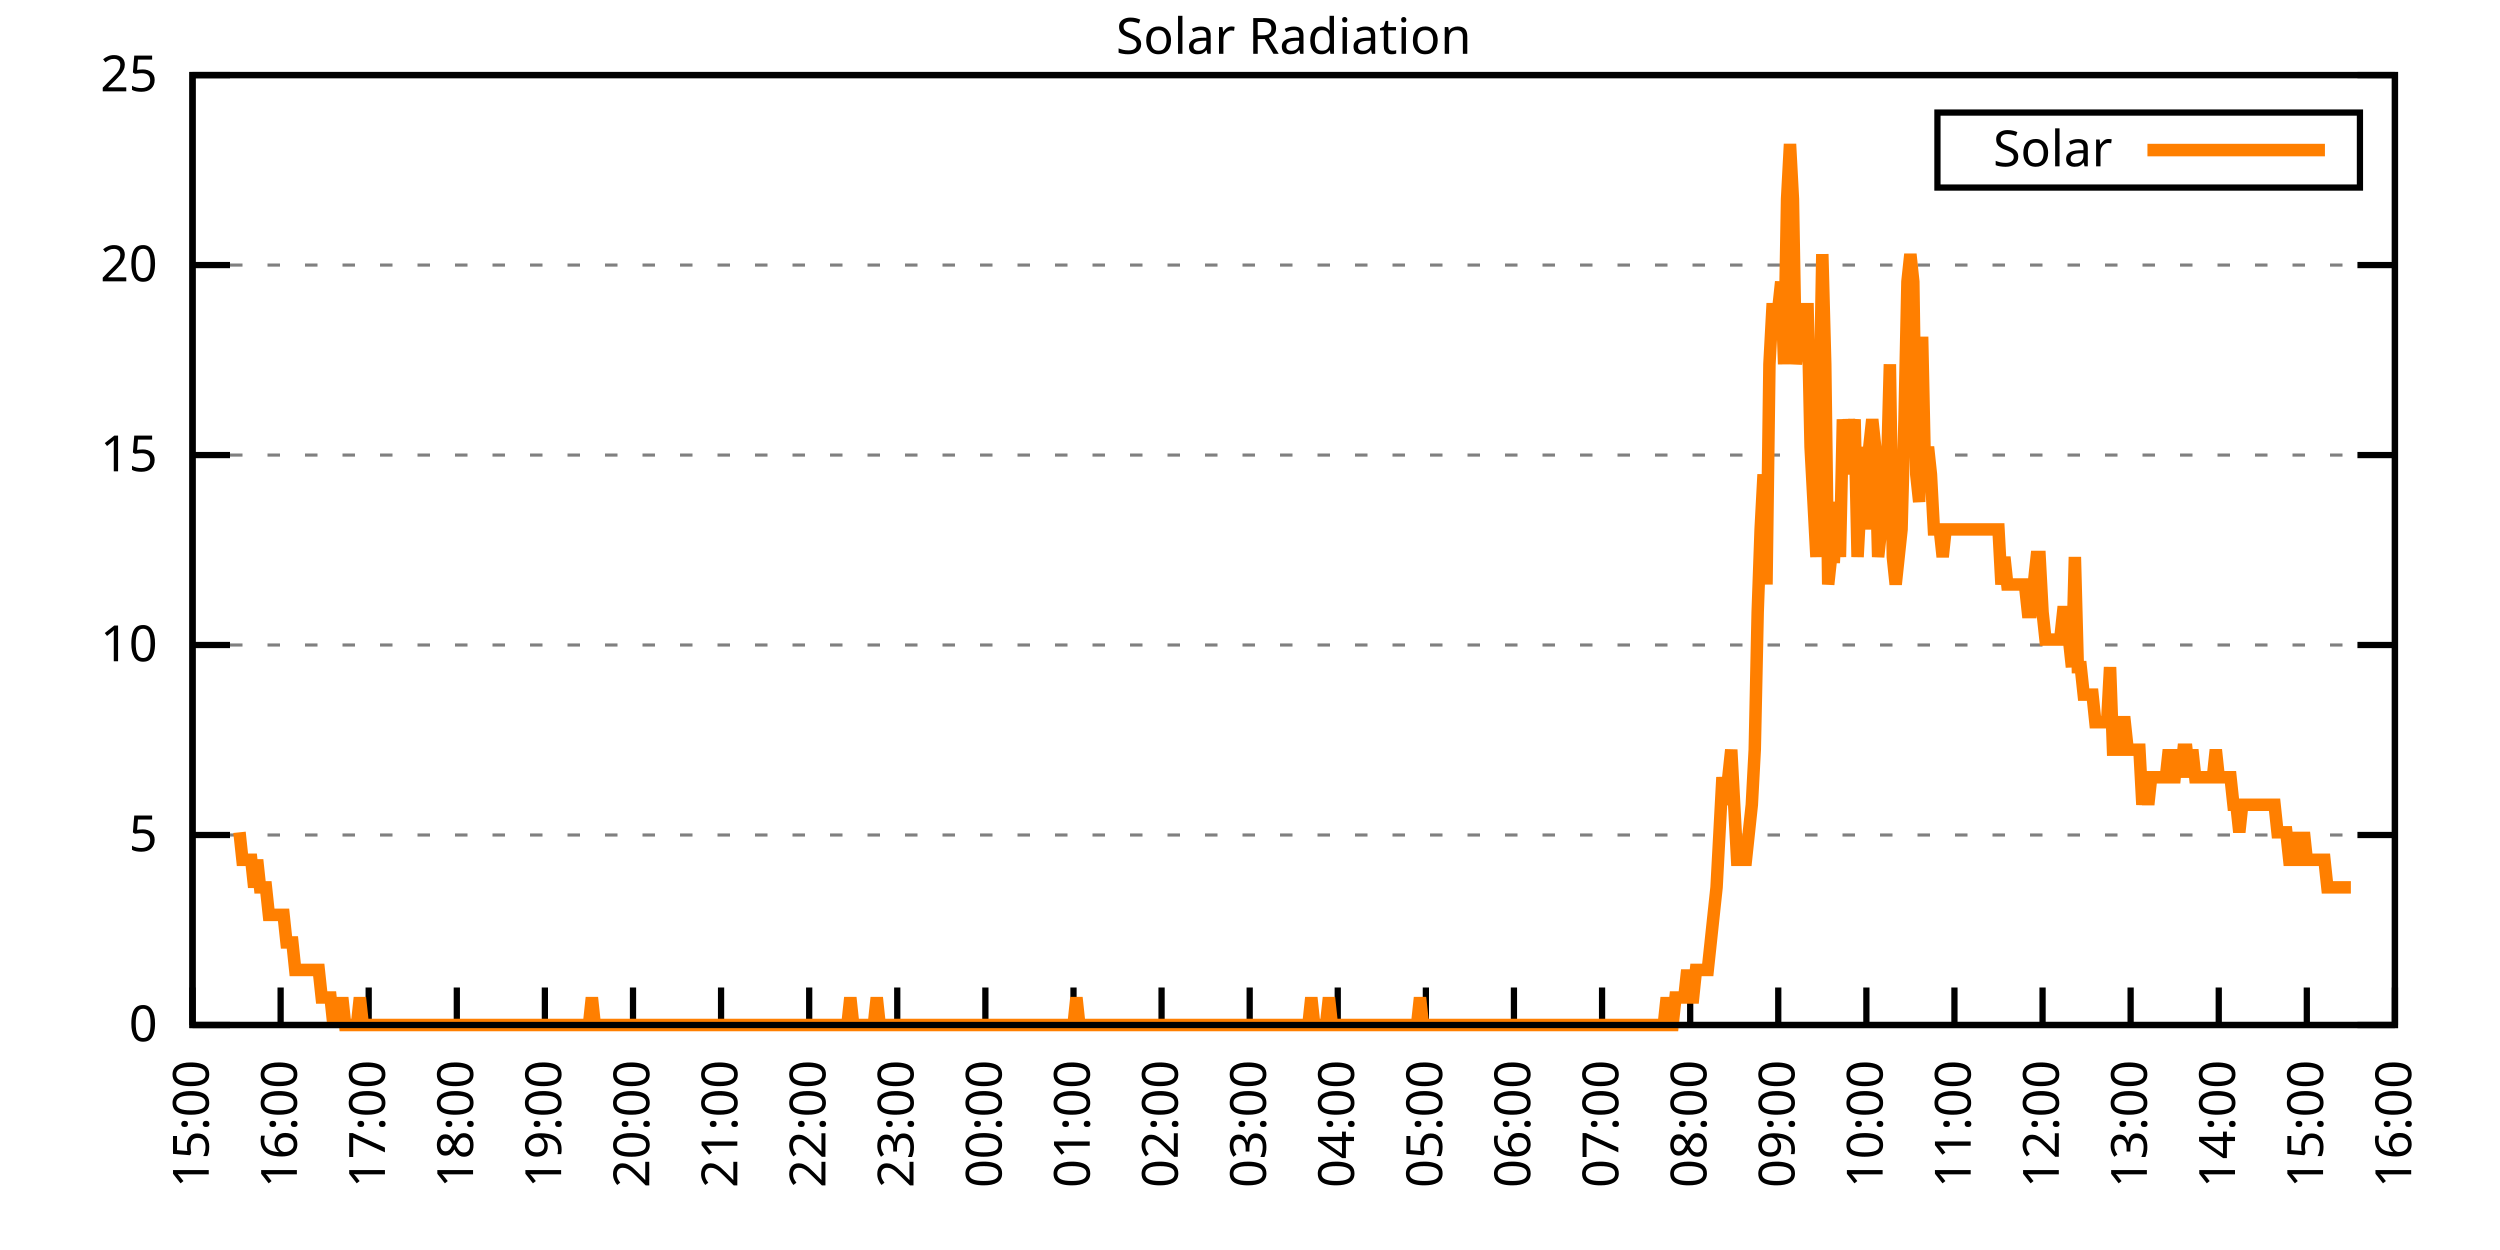
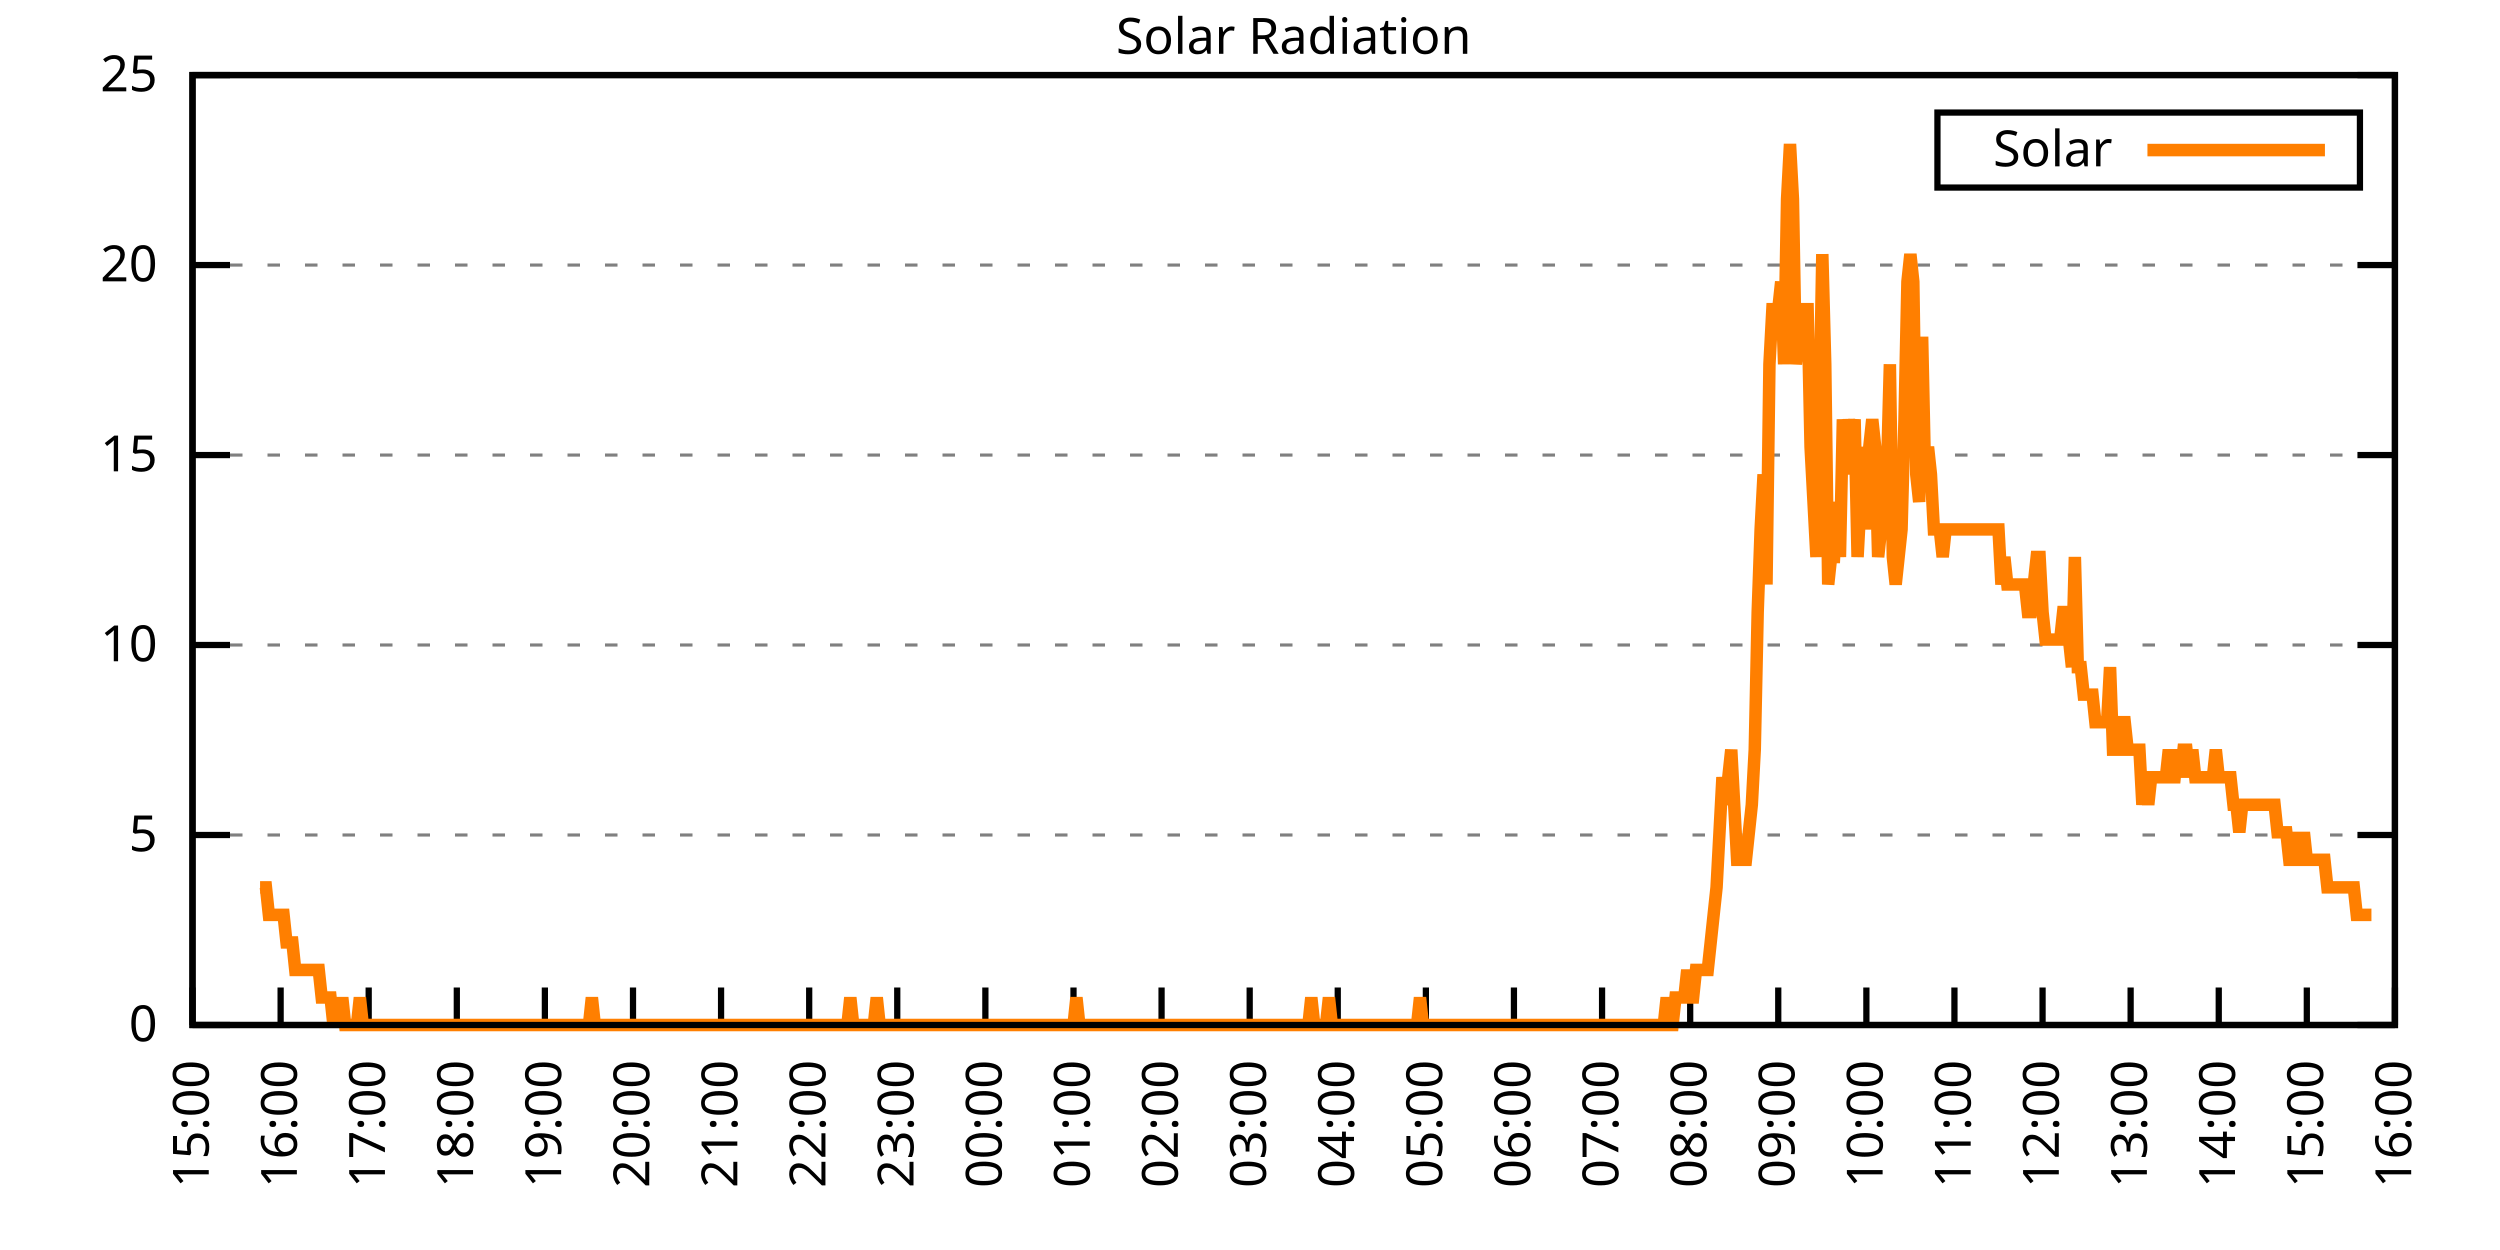
<svg xmlns="http://www.w3.org/2000/svg" xmlns:xlink="http://www.w3.org/1999/xlink" width="400" height="200" viewBox="0 0 400 200">
  <g id="gnuplot_canvas">
    <rect x="0" y="0" width="400" height="200" fill="none" />
    <defs>
      <circle id="gpDot" r="0.5" stroke-width="0.5" stroke="currentColor" />
      <path id="gpPt0" stroke-width="0.333" stroke="currentColor" d="M-1,0 h2 M0,-1 v2" />
      <path id="gpPt1" stroke-width="0.333" stroke="currentColor" d="M-1,-1 L1,1 M1,-1 L-1,1" />
      <path id="gpPt2" stroke-width="0.333" stroke="currentColor" d="M-1,0 L1,0 M0,-1 L0,1 M-1,-1 L1,1 M-1,1 L1,-1" />
      <rect id="gpPt3" stroke-width="0.333" stroke="currentColor" x="-1" y="-1" width="2" height="2" />
      <rect id="gpPt4" stroke-width="0.333" stroke="currentColor" fill="currentColor" x="-1" y="-1" width="2" height="2" />
      <circle id="gpPt5" stroke-width="0.333" stroke="currentColor" cx="0" cy="0" r="1" />
      <use xlink:href="#gpPt5" id="gpPt6" fill="currentColor" stroke="none" />
      <path id="gpPt7" stroke-width="0.333" stroke="currentColor" d="M0,-1.33 L-1.33,0.67 L1.33,0.67 z" />
      <use xlink:href="#gpPt7" id="gpPt8" fill="currentColor" stroke="none" />
      <use xlink:href="#gpPt7" id="gpPt9" stroke="currentColor" transform="rotate(180)" />
      <use xlink:href="#gpPt9" id="gpPt10" fill="currentColor" stroke="none" />
      <use xlink:href="#gpPt3" id="gpPt11" stroke="currentColor" transform="rotate(45)" />
      <use xlink:href="#gpPt11" id="gpPt12" fill="currentColor" stroke="none" />
      <path id="gpPt13" stroke-width="0.333" stroke="currentColor" d="M0,1.330 L1.265,0.411 L0.782,-1.067 L-0.782,-1.076 L-1.265,0.411 z" />
      <use xlink:href="#gpPt13" id="gpPt14" fill="currentColor" stroke="none" />
      <filter id="textbox" filterUnits="objectBoundingBox" x="0" y="0" height="1" width="1">
        <feFlood flood-color="white" flood-opacity="1" result="bgnd" />
        <feComposite in="SourceGraphic" in2="bgnd" operator="atop" />
      </filter>
      <filter id="greybox" filterUnits="objectBoundingBox" x="0" y="0" height="1" width="1">
        <feFlood flood-color="lightgrey" flood-opacity="1" result="grey" />
        <feComposite in="SourceGraphic" in2="grey" operator="atop" />
      </filter>
    </defs>
    <g fill="none" color="white" stroke="currentColor" stroke-width="1.00" stroke-linecap="butt" stroke-linejoin="miter">
</g>
    <g fill="none" color="black" stroke="currentColor" stroke-width="1.00" stroke-linecap="butt" stroke-linejoin="miter">
      <g stroke="none" shape-rendering="crispEdges">
        <polygon fill="rgb(255, 255, 255)" points="30.80,164.00 383.18,164.00 383.18,12.02 30.80,12.02 " />
      </g>
    </g>
    <g fill="none" color="black" stroke="currentColor" stroke-width="1.00" stroke-linecap="butt" stroke-linejoin="miter">
</g>
    <g fill="none" color="black" stroke="black" stroke-width="0.50" stroke-linecap="butt" stroke-linejoin="miter">
</g>
    <g fill="none" color="gray" stroke="currentColor" stroke-width="0.50" stroke-linecap="butt" stroke-linejoin="miter">
      <path stroke="gray" stroke-dasharray="2,4" class="gridline" d="M30.80,164.00 L383.19,164.00  " />
    </g>
    <g fill="none" color="gray" stroke="gray" stroke-width="1.00" stroke-linecap="butt" stroke-linejoin="miter">
</g>
    <g fill="none" color="black" stroke="currentColor" stroke-width="1.00" stroke-linecap="butt" stroke-linejoin="miter">
      <path stroke="black" d="M30.80,164.00 L36.80,164.00 M383.19,164.00 L377.19,164.00  " />
      <g transform="translate(25.20,166.60)" stroke="none" fill="black" font-family="Sans" font-size="8.00" text-anchor="end">
        <text>
          <tspan font-family="Sans"> 0</tspan>
        </text>
      </g>
    </g>
    <g fill="none" color="black" stroke="currentColor" stroke-width="1.00" stroke-linecap="butt" stroke-linejoin="miter">
</g>
    <g fill="none" color="black" stroke="black" stroke-width="0.50" stroke-linecap="butt" stroke-linejoin="miter">
</g>
    <g fill="none" color="gray" stroke="currentColor" stroke-width="0.50" stroke-linecap="butt" stroke-linejoin="miter">
      <path stroke="gray" stroke-dasharray="2,4" class="gridline" d="M30.80,133.60 L383.19,133.60  " />
    </g>
    <g fill="none" color="gray" stroke="gray" stroke-width="1.00" stroke-linecap="butt" stroke-linejoin="miter">
</g>
    <g fill="none" color="black" stroke="currentColor" stroke-width="1.00" stroke-linecap="butt" stroke-linejoin="miter">
      <path stroke="black" d="M30.80,133.60 L36.80,133.60 M383.19,133.60 L377.19,133.60  " />
      <g transform="translate(25.20,136.20)" stroke="none" fill="black" font-family="Sans" font-size="8.00" text-anchor="end">
        <text>
          <tspan font-family="Sans"> 5</tspan>
        </text>
      </g>
    </g>
    <g fill="none" color="black" stroke="currentColor" stroke-width="1.00" stroke-linecap="butt" stroke-linejoin="miter">
</g>
    <g fill="none" color="black" stroke="black" stroke-width="0.50" stroke-linecap="butt" stroke-linejoin="miter">
</g>
    <g fill="none" color="gray" stroke="currentColor" stroke-width="0.50" stroke-linecap="butt" stroke-linejoin="miter">
      <path stroke="gray" stroke-dasharray="2,4" class="gridline" d="M30.80,103.20 L383.19,103.20  " />
    </g>
    <g fill="none" color="gray" stroke="gray" stroke-width="1.00" stroke-linecap="butt" stroke-linejoin="miter">
</g>
    <g fill="none" color="black" stroke="currentColor" stroke-width="1.00" stroke-linecap="butt" stroke-linejoin="miter">
      <path stroke="black" d="M30.80,103.20 L36.80,103.20 M383.19,103.20 L377.19,103.20  " />
      <g transform="translate(25.20,105.80)" stroke="none" fill="black" font-family="Sans" font-size="8.00" text-anchor="end">
        <text>
          <tspan font-family="Sans"> 10</tspan>
        </text>
      </g>
    </g>
    <g fill="none" color="black" stroke="currentColor" stroke-width="1.00" stroke-linecap="butt" stroke-linejoin="miter">
</g>
    <g fill="none" color="black" stroke="black" stroke-width="0.50" stroke-linecap="butt" stroke-linejoin="miter">
</g>
    <g fill="none" color="gray" stroke="currentColor" stroke-width="0.50" stroke-linecap="butt" stroke-linejoin="miter">
      <path stroke="gray" stroke-dasharray="2,4" class="gridline" d="M30.80,72.81 L383.19,72.81  " />
    </g>
    <g fill="none" color="gray" stroke="gray" stroke-width="1.00" stroke-linecap="butt" stroke-linejoin="miter">
</g>
    <g fill="none" color="black" stroke="currentColor" stroke-width="1.00" stroke-linecap="butt" stroke-linejoin="miter">
      <path stroke="black" d="M30.80,72.81 L36.80,72.81 M383.19,72.81 L377.19,72.81  " />
      <g transform="translate(25.20,75.41)" stroke="none" fill="black" font-family="Sans" font-size="8.00" text-anchor="end">
        <text>
          <tspan font-family="Sans"> 15</tspan>
        </text>
      </g>
    </g>
    <g fill="none" color="black" stroke="currentColor" stroke-width="1.00" stroke-linecap="butt" stroke-linejoin="miter">
</g>
    <g fill="none" color="black" stroke="black" stroke-width="0.50" stroke-linecap="butt" stroke-linejoin="miter">
</g>
    <g fill="none" color="gray" stroke="currentColor" stroke-width="0.50" stroke-linecap="butt" stroke-linejoin="miter">
      <path stroke="gray" stroke-dasharray="2,4" class="gridline" d="M30.80,42.41 L383.19,42.41  " />
    </g>
    <g fill="none" color="gray" stroke="gray" stroke-width="1.00" stroke-linecap="butt" stroke-linejoin="miter">
</g>
    <g fill="none" color="black" stroke="currentColor" stroke-width="1.00" stroke-linecap="butt" stroke-linejoin="miter">
      <path stroke="black" d="M30.80,42.41 L36.80,42.41 M383.19,42.41 L377.19,42.41  " />
      <g transform="translate(25.20,45.01)" stroke="none" fill="black" font-family="Sans" font-size="8.00" text-anchor="end">
        <text>
          <tspan font-family="Sans"> 20</tspan>
        </text>
      </g>
    </g>
    <g fill="none" color="black" stroke="currentColor" stroke-width="1.00" stroke-linecap="butt" stroke-linejoin="miter">
</g>
    <g fill="none" color="black" stroke="black" stroke-width="0.50" stroke-linecap="butt" stroke-linejoin="miter">
</g>
    <g fill="none" color="gray" stroke="currentColor" stroke-width="0.50" stroke-linecap="butt" stroke-linejoin="miter">
      <path stroke="gray" stroke-dasharray="2,4" class="gridline" d="M30.80,12.01 L383.19,12.01  " />
    </g>
    <g fill="none" color="gray" stroke="gray" stroke-width="1.00" stroke-linecap="butt" stroke-linejoin="miter">
</g>
    <g fill="none" color="black" stroke="currentColor" stroke-width="1.00" stroke-linecap="butt" stroke-linejoin="miter">
      <path stroke="black" d="M30.80,12.01 L36.80,12.01 M383.19,12.01 L377.19,12.01  " />
      <g transform="translate(25.20,14.61)" stroke="none" fill="black" font-family="Sans" font-size="8.00" text-anchor="end">
        <text>
          <tspan font-family="Sans"> 25</tspan>
        </text>
      </g>
    </g>
    <g fill="none" color="black" stroke="currentColor" stroke-width="1.00" stroke-linecap="butt" stroke-linejoin="miter">
      <path stroke="black" d="M30.80,164.00 L30.80,158.00  " />
      <g transform="translate(33.40,169.60) rotate(270.00)" stroke="none" fill="black" font-family="Sans" font-size="8.00" text-anchor="end">
        <text>
          <tspan font-family="Sans">15:00</tspan>
        </text>
      </g>
    </g>
    <g fill="none" color="black" stroke="currentColor" stroke-width="1.00" stroke-linecap="butt" stroke-linejoin="miter">
      <path stroke="black" d="M44.90,164.00 L44.90,158.00  " />
      <g transform="translate(47.50,169.60) rotate(270.00)" stroke="none" fill="black" font-family="Sans" font-size="8.00" text-anchor="end">
        <text>
          <tspan font-family="Sans">16:00</tspan>
        </text>
      </g>
    </g>
    <g fill="none" color="black" stroke="currentColor" stroke-width="1.00" stroke-linecap="butt" stroke-linejoin="miter">
      <path stroke="black" d="M58.99,164.00 L58.99,158.00  " />
      <g transform="translate(61.59,169.60) rotate(270.00)" stroke="none" fill="black" font-family="Sans" font-size="8.00" text-anchor="end">
        <text>
          <tspan font-family="Sans">17:00</tspan>
        </text>
      </g>
    </g>
    <g fill="none" color="black" stroke="currentColor" stroke-width="1.00" stroke-linecap="butt" stroke-linejoin="miter">
      <path stroke="black" d="M73.09,164.00 L73.09,158.00  " />
      <g transform="translate(75.69,169.60) rotate(270.00)" stroke="none" fill="black" font-family="Sans" font-size="8.00" text-anchor="end">
        <text>
          <tspan font-family="Sans">18:00</tspan>
        </text>
      </g>
    </g>
    <g fill="none" color="black" stroke="currentColor" stroke-width="1.00" stroke-linecap="butt" stroke-linejoin="miter">
      <path stroke="black" d="M87.18,164.00 L87.18,158.00  " />
      <g transform="translate(89.78,169.60) rotate(270.00)" stroke="none" fill="black" font-family="Sans" font-size="8.00" text-anchor="end">
        <text>
          <tspan font-family="Sans">19:00</tspan>
        </text>
      </g>
    </g>
    <g fill="none" color="black" stroke="currentColor" stroke-width="1.00" stroke-linecap="butt" stroke-linejoin="miter">
      <path stroke="black" d="M101.28,164.00 L101.28,158.00  " />
      <g transform="translate(103.88,169.60) rotate(270.00)" stroke="none" fill="black" font-family="Sans" font-size="8.00" text-anchor="end">
        <text>
          <tspan font-family="Sans">20:00</tspan>
        </text>
      </g>
    </g>
    <g fill="none" color="black" stroke="currentColor" stroke-width="1.00" stroke-linecap="butt" stroke-linejoin="miter">
      <path stroke="black" d="M115.37,164.00 L115.37,158.00  " />
      <g transform="translate(117.97,169.60) rotate(270.00)" stroke="none" fill="black" font-family="Sans" font-size="8.00" text-anchor="end">
        <text>
          <tspan font-family="Sans">21:00</tspan>
        </text>
      </g>
    </g>
    <g fill="none" color="black" stroke="currentColor" stroke-width="1.00" stroke-linecap="butt" stroke-linejoin="miter">
      <path stroke="black" d="M129.47,164.00 L129.47,158.00  " />
      <g transform="translate(132.07,169.60) rotate(270.00)" stroke="none" fill="black" font-family="Sans" font-size="8.00" text-anchor="end">
        <text>
          <tspan font-family="Sans">22:00</tspan>
        </text>
      </g>
    </g>
    <g fill="none" color="black" stroke="currentColor" stroke-width="1.00" stroke-linecap="butt" stroke-linejoin="miter">
      <path stroke="black" d="M143.56,164.00 L143.56,158.00  " />
      <g transform="translate(146.16,169.60) rotate(270.00)" stroke="none" fill="black" font-family="Sans" font-size="8.00" text-anchor="end">
        <text>
          <tspan font-family="Sans">23:00</tspan>
        </text>
      </g>
    </g>
    <g fill="none" color="black" stroke="currentColor" stroke-width="1.00" stroke-linecap="butt" stroke-linejoin="miter">
      <path stroke="black" d="M157.66,164.00 L157.66,158.00  " />
      <g transform="translate(160.26,169.60) rotate(270.00)" stroke="none" fill="black" font-family="Sans" font-size="8.00" text-anchor="end">
        <text>
          <tspan font-family="Sans">00:00</tspan>
        </text>
      </g>
    </g>
    <g fill="none" color="black" stroke="currentColor" stroke-width="1.00" stroke-linecap="butt" stroke-linejoin="miter">
      <path stroke="black" d="M171.76,164.00 L171.76,158.00  " />
      <g transform="translate(174.36,169.60) rotate(270.00)" stroke="none" fill="black" font-family="Sans" font-size="8.00" text-anchor="end">
        <text>
          <tspan font-family="Sans">01:00</tspan>
        </text>
      </g>
    </g>
    <g fill="none" color="black" stroke="currentColor" stroke-width="1.00" stroke-linecap="butt" stroke-linejoin="miter">
      <path stroke="black" d="M185.85,164.00 L185.85,158.00  " />
      <g transform="translate(188.45,169.60) rotate(270.00)" stroke="none" fill="black" font-family="Sans" font-size="8.00" text-anchor="end">
        <text>
          <tspan font-family="Sans">02:00</tspan>
        </text>
      </g>
    </g>
    <g fill="none" color="black" stroke="currentColor" stroke-width="1.00" stroke-linecap="butt" stroke-linejoin="miter">
      <path stroke="black" d="M199.95,164.00 L199.95,158.00  " />
      <g transform="translate(202.55,169.60) rotate(270.00)" stroke="none" fill="black" font-family="Sans" font-size="8.00" text-anchor="end">
        <text>
          <tspan font-family="Sans">03:00</tspan>
        </text>
      </g>
    </g>
    <g fill="none" color="black" stroke="currentColor" stroke-width="1.00" stroke-linecap="butt" stroke-linejoin="miter">
      <path stroke="black" d="M214.04,164.00 L214.04,158.00  " />
      <g transform="translate(216.64,169.60) rotate(270.00)" stroke="none" fill="black" font-family="Sans" font-size="8.00" text-anchor="end">
        <text>
          <tspan font-family="Sans">04:00</tspan>
        </text>
      </g>
    </g>
    <g fill="none" color="black" stroke="currentColor" stroke-width="1.00" stroke-linecap="butt" stroke-linejoin="miter">
      <path stroke="black" d="M228.14,164.00 L228.14,158.00  " />
      <g transform="translate(230.74,169.60) rotate(270.00)" stroke="none" fill="black" font-family="Sans" font-size="8.00" text-anchor="end">
        <text>
          <tspan font-family="Sans">05:00</tspan>
        </text>
      </g>
    </g>
    <g fill="none" color="black" stroke="currentColor" stroke-width="1.00" stroke-linecap="butt" stroke-linejoin="miter">
      <path stroke="black" d="M242.23,164.00 L242.23,158.00  " />
      <g transform="translate(244.83,169.60) rotate(270.00)" stroke="none" fill="black" font-family="Sans" font-size="8.00" text-anchor="end">
        <text>
          <tspan font-family="Sans">06:00</tspan>
        </text>
      </g>
    </g>
    <g fill="none" color="black" stroke="currentColor" stroke-width="1.00" stroke-linecap="butt" stroke-linejoin="miter">
      <path stroke="black" d="M256.33,164.00 L256.33,158.00  " />
      <g transform="translate(258.93,169.60) rotate(270.00)" stroke="none" fill="black" font-family="Sans" font-size="8.00" text-anchor="end">
        <text>
          <tspan font-family="Sans">07:00</tspan>
        </text>
      </g>
    </g>
    <g fill="none" color="black" stroke="currentColor" stroke-width="1.00" stroke-linecap="butt" stroke-linejoin="miter">
      <path stroke="black" d="M270.43,164.00 L270.43,158.00  " />
      <g transform="translate(273.03,169.60) rotate(270.00)" stroke="none" fill="black" font-family="Sans" font-size="8.00" text-anchor="end">
        <text>
          <tspan font-family="Sans">08:00</tspan>
        </text>
      </g>
    </g>
    <g fill="none" color="black" stroke="currentColor" stroke-width="1.00" stroke-linecap="butt" stroke-linejoin="miter">
      <path stroke="black" d="M284.52,164.00 L284.52,158.00  " />
      <g transform="translate(287.12,169.60) rotate(270.00)" stroke="none" fill="black" font-family="Sans" font-size="8.00" text-anchor="end">
        <text>
          <tspan font-family="Sans">09:00</tspan>
        </text>
      </g>
    </g>
    <g fill="none" color="black" stroke="currentColor" stroke-width="1.00" stroke-linecap="butt" stroke-linejoin="miter">
      <path stroke="black" d="M298.62,164.00 L298.62,158.00  " />
      <g transform="translate(301.22,169.60) rotate(270.00)" stroke="none" fill="black" font-family="Sans" font-size="8.00" text-anchor="end">
        <text>
          <tspan font-family="Sans">10:00</tspan>
        </text>
      </g>
    </g>
    <g fill="none" color="black" stroke="currentColor" stroke-width="1.00" stroke-linecap="butt" stroke-linejoin="miter">
      <path stroke="black" d="M312.71,164.00 L312.71,158.00  " />
      <g transform="translate(315.31,169.60) rotate(270.00)" stroke="none" fill="black" font-family="Sans" font-size="8.00" text-anchor="end">
        <text>
          <tspan font-family="Sans">11:00</tspan>
        </text>
      </g>
    </g>
    <g fill="none" color="black" stroke="currentColor" stroke-width="1.00" stroke-linecap="butt" stroke-linejoin="miter">
      <path stroke="black" d="M326.81,164.00 L326.81,158.00  " />
      <g transform="translate(329.41,169.60) rotate(270.00)" stroke="none" fill="black" font-family="Sans" font-size="8.00" text-anchor="end">
        <text>
          <tspan font-family="Sans">12:00</tspan>
        </text>
      </g>
    </g>
    <g fill="none" color="black" stroke="currentColor" stroke-width="1.00" stroke-linecap="butt" stroke-linejoin="miter">
      <path stroke="black" d="M340.90,164.00 L340.90,158.00  " />
      <g transform="translate(343.50,169.60) rotate(270.00)" stroke="none" fill="black" font-family="Sans" font-size="8.00" text-anchor="end">
        <text>
          <tspan font-family="Sans">13:00</tspan>
        </text>
      </g>
    </g>
    <g fill="none" color="black" stroke="currentColor" stroke-width="1.00" stroke-linecap="butt" stroke-linejoin="miter">
      <path stroke="black" d="M355.00,164.00 L355.00,158.00  " />
      <g transform="translate(357.60,169.60) rotate(270.00)" stroke="none" fill="black" font-family="Sans" font-size="8.00" text-anchor="end">
        <text>
          <tspan font-family="Sans">14:00</tspan>
        </text>
      </g>
    </g>
    <g fill="none" color="black" stroke="currentColor" stroke-width="1.00" stroke-linecap="butt" stroke-linejoin="miter">
      <path stroke="black" d="M369.09,164.00 L369.09,158.00  " />
      <g transform="translate(371.69,169.60) rotate(270.00)" stroke="none" fill="black" font-family="Sans" font-size="8.00" text-anchor="end">
        <text>
          <tspan font-family="Sans">15:00</tspan>
        </text>
      </g>
    </g>
    <g fill="none" color="black" stroke="currentColor" stroke-width="1.00" stroke-linecap="butt" stroke-linejoin="miter">
      <path stroke="black" d="M383.19,164.00 L383.19,158.00  " />
      <g transform="translate(385.79,169.60) rotate(270.00)" stroke="none" fill="black" font-family="Sans" font-size="8.00" text-anchor="end">
        <text>
          <tspan font-family="Sans">16:00</tspan>
        </text>
      </g>
    </g>
    <g fill="none" color="black" stroke="currentColor" stroke-width="1.00" stroke-linecap="butt" stroke-linejoin="miter">
</g>
    <g fill="none" color="black" stroke="currentColor" stroke-width="1.00" stroke-linecap="butt" stroke-linejoin="miter">
      <path stroke="black" d="M30.80,12.01 L30.80,164.00 L383.19,164.00 L383.19,12.01 L30.80,12.01 Z  " />
    </g>
    <g fill="none" color="black" stroke="currentColor" stroke-width="1.00" stroke-linecap="butt" stroke-linejoin="miter">
</g>
    <g fill="none" color="black" stroke="currentColor" stroke-width="1.00" stroke-linecap="butt" stroke-linejoin="miter">
      <path stroke="black" d="M309.99,30.01 L309.99,18.01 L377.59,18.01 L377.59,30.01 L309.99,30.01 Z  " />
    </g>
    <g id="Solar_Radiation_plot_1">
      <g fill="none" color="white" stroke="black" stroke-width="2.00" stroke-linecap="butt" stroke-linejoin="miter">
</g>
      <g fill="none" color="black" stroke="currentColor" stroke-width="2.00" stroke-linecap="butt" stroke-linejoin="miter">
        <g transform="translate(337.99,26.61)" stroke="none" fill="black" font-family="Sans" font-size="8.00" text-anchor="end">
          <text>
            <tspan font-family="Sans">Solar</tspan>
          </text>
        </g>
      </g>
      <g fill="none" color="black" stroke="currentColor" stroke-width="2.00" stroke-linecap="butt" stroke-linejoin="miter">
-         <path stroke="rgb(255, 127,   0)" d="M343.59,24.01 L371.99,24.01 M38.32,133.17 L38.79,137.57 L39.26,137.57 L39.73,137.57 L40.20,137.57 L40.67,141.98   L41.14,137.57 L41.61,141.98 L42.08,141.98 L42.55,141.98 L43.02,146.38 L43.49,146.38 L43.96,146.38 L44.43,146.38   L44.90,146.38 L45.37,146.38 L45.84,150.79 L46.31,150.79 L46.78,150.79 L47.24,155.19 L47.71,155.19 L48.18,155.19   L48.65,155.19 L49.12,155.19 L49.59,155.19 L50.06,155.19 L50.53,155.19 L51.00,155.19 L51.47,159.60 L51.94,159.60   L52.41,159.60 L52.88,159.60 L53.35,164.00 L53.82,159.60 L54.29,164.00 L54.76,159.60 L55.23,164.00 L55.70,164.00   L56.17,164.00 L56.64,164.00 L57.11,164.00 L57.58,159.60 L58.05,164.00 L58.52,164.00 L58.99,164.00 L59.46,164.00   L59.93,164.00 L60.40,164.00 L60.87,164.00 L61.34,164.00 L61.81,164.00 L62.28,164.00 L62.75,164.00 L63.22,164.00   L63.69,164.00 L64.16,164.00 L64.63,164.00 L65.10,164.00 L65.57,164.00 L66.04,164.00 L66.51,164.00 L66.98,164.00   L67.45,164.00 L67.92,164.00 L68.39,164.00 L68.86,164.00 L69.33,164.00 L69.80,164.00 L70.27,164.00 L70.74,164.00   L71.21,164.00 L71.68,164.00 L72.15,164.00 L72.62,164.00 L73.09,164.00 L73.56,164.00 L74.03,164.00 L74.50,164.00   L74.97,164.00 L75.44,164.00 L75.91,164.00 L76.38,164.00 L76.85,164.00 L77.32,164.00 L77.79,164.00 L78.26,164.00   L78.73,164.00 L79.19,164.00 L79.66,164.00 L80.13,164.00 L80.60,164.00 L81.07,164.00 L81.54,164.00 L82.01,164.00   L82.48,164.00 L82.95,164.00 L83.42,164.00 L83.89,164.00 L84.36,164.00 L84.83,164.00 L85.30,164.00 L85.77,164.00   L86.24,164.00 L86.71,164.00 L87.18,164.00 L87.65,164.00 L88.12,164.00 L88.59,164.00 L89.06,164.00 L89.53,164.00   L90.00,164.00 L90.47,164.00 L90.94,164.00 L91.41,164.00 L91.88,164.00 L92.35,164.00 L92.82,164.00 L93.29,164.00   L93.76,164.00 L94.23,164.00 L94.70,159.60 L95.17,164.00 L95.64,164.00 L96.11,164.00 L96.58,164.00 L97.05,164.00   L97.52,164.00 L97.99,164.00 L98.46,164.00 L98.93,164.00 L99.40,164.00 L99.87,164.00 L100.34,164.00 L100.81,164.00   L101.28,164.00 L101.75,164.00 L102.22,164.00 L102.69,164.00 L103.16,164.00 L103.63,164.00 L104.10,164.00 L104.57,164.00   L105.04,164.00 L105.51,164.00 L105.98,164.00 L106.45,164.00 L106.92,164.00 L107.39,164.00 L107.86,164.00 L108.33,164.00   L108.80,164.00 L109.27,164.00 L109.74,164.00 L110.21,164.00 L110.68,164.00 L111.14,164.00 L111.61,164.00 L112.08,164.00   L112.55,164.00 L113.02,164.00 L113.49,164.00 L113.96,164.00 L114.43,164.00 L114.90,164.00 L115.37,164.00 L115.84,164.00   L116.31,164.00 L116.78,164.00 L117.25,164.00 L117.72,164.00 L118.19,164.00 L118.66,164.00 L119.13,164.00 L119.60,164.00   L120.07,164.00 L120.54,164.00 L121.01,164.00 L121.48,164.00 L121.95,164.00 L122.42,164.00 L122.89,164.00 L123.36,164.00   L123.83,164.00 L124.30,164.00 L124.77,164.00 L125.24,164.00 L125.71,164.00 L126.18,164.00 L126.65,164.00 L127.12,164.00   L127.59,164.00 L128.06,164.00 L128.53,164.00 L129.00,164.00 L129.47,164.00 L129.94,164.00 L130.41,164.00 L130.88,164.00   L131.35,164.00 L131.82,164.00 L132.29,164.00 L132.76,164.00 L133.23,164.00 L133.70,164.00 L134.17,164.00 L134.64,164.00   L135.11,164.00 L135.58,164.00 L136.05,159.60 L136.52,164.00 L136.99,164.00 L137.46,164.00 L137.93,164.00 L138.40,164.00   L138.87,164.00 L139.34,164.00 L139.81,164.00 L140.28,159.60 L140.75,164.00 L141.22,164.00 L141.69,164.00 L142.16,164.00   L142.63,164.00 L143.09,164.00 L143.56,164.00 L144.03,164.00 L144.50,164.00 L144.97,164.00 L145.44,164.00 L145.91,164.00   L146.38,164.00 L146.85,164.00 L147.32,164.00 L147.79,164.00 L148.26,164.00 L148.73,164.00 L149.20,164.00 L149.67,164.00   L150.14,164.00 L150.61,164.00 L151.08,164.00 L151.55,164.00 L152.02,164.00 L152.49,164.00 L152.96,164.00 L153.43,164.00   L153.90,164.00 L154.37,164.00 L154.84,164.00 L155.31,164.00 L155.78,164.00 L156.25,164.00 L156.72,164.00 L157.19,164.00   L157.66,164.00 L158.13,164.00 L158.60,164.00 L159.07,164.00 L159.54,164.00 L160.01,164.00 L160.48,164.00 L160.95,164.00   L161.42,164.00 L161.89,164.00 L162.36,164.00 L162.83,164.00 L163.30,164.00 L163.77,164.00 L164.24,164.00 L164.71,164.00   L165.18,164.00 L165.65,164.00 L166.12,164.00 L166.59,164.00 L167.06,164.00 L167.53,164.00 L168.00,164.00 L168.47,164.00   L168.94,164.00 L169.41,164.00 L169.88,164.00 L170.35,164.00 L170.82,164.00 L171.29,164.00 L171.76,164.00 L172.23,159.60   L172.70,164.00 L173.17,164.00 L173.64,164.00 L174.11,164.00 L174.58,164.00 L175.04,164.00 L175.51,164.00 L175.98,164.00   L176.45,164.00 L176.92,164.00 L177.39,164.00 L177.86,164.00 L178.33,164.00 L178.80,164.00 L179.27,164.00 L179.74,164.00   L180.21,164.00 L180.68,164.00 L181.15,164.00 L181.62,164.00 L182.09,164.00 L182.56,164.00 L183.03,164.00 L183.50,164.00   L183.97,164.00 L184.44,164.00 L184.91,164.00 L185.38,164.00 L185.85,164.00 L186.32,164.00 L186.79,164.00 L187.26,164.00   L187.73,164.00 L188.20,164.00 L188.67,164.00 L189.14,164.00 L189.61,164.00 L190.08,164.00 L190.55,164.00 L191.02,164.00   L191.49,164.00 L191.96,164.00 L192.43,164.00 L192.90,164.00 L193.37,164.00 L193.84,164.00 L194.31,164.00 L194.78,164.00   L195.25,164.00 L195.72,164.00 L196.19,164.00 L196.66,164.00 L197.13,164.00 L197.60,164.00 L198.07,164.00 L198.54,164.00   L199.01,164.00 L199.48,164.00 L199.95,164.00 L200.42,164.00 L200.89,164.00 L201.36,164.00 L201.83,164.00 L202.30,164.00   L202.77,164.00 L203.24,164.00 L203.71,164.00 L204.18,164.00 L204.65,164.00 L205.12,164.00 L205.59,164.00 L206.06,164.00   L206.53,164.00 L207.00,164.00 L207.46,164.00 L207.93,164.00 L208.40,164.00 L208.87,164.00 L209.34,164.00 L209.81,159.60   L210.28,164.00 L210.75,164.00 L211.22,164.00 L211.69,164.00 L212.16,164.00 L212.63,159.60 L213.10,164.00 L213.57,164.00   L214.04,164.00 L214.51,164.00 L214.98,164.00 L215.45,164.00 L215.92,164.00 L216.39,164.00 L216.86,164.00 L217.33,164.00   L217.80,164.00 L218.27,164.00 L218.74,164.00 L219.21,164.00 L219.68,164.00 L220.15,164.00 L220.62,164.00 L221.09,164.00   L221.56,164.00 L222.03,164.00 L222.50,164.00 L222.97,164.00 L223.44,164.00 L223.91,164.00 L224.38,164.00 L224.85,164.00   L225.32,164.00 L225.79,164.00 L226.26,164.00 L226.73,164.00 L227.20,159.60 L227.67,164.00 L228.14,164.00 L228.61,164.00   L229.08,164.00 L229.55,164.00 L230.02,164.00 L230.49,164.00 L230.96,164.00 L231.43,164.00 L231.90,164.00 L232.37,164.00   L232.84,164.00 L233.31,164.00 L233.78,164.00 L234.25,164.00 L234.72,164.00 L235.19,164.00 L235.66,164.00 L236.13,164.00   L236.60,164.00 L237.07,164.00 L237.54,164.00 L238.01,164.00 L238.48,164.00 L238.95,164.00 L239.41,164.00 L239.88,164.00   L240.35,164.00 L240.82,164.00 L241.29,164.00 L241.76,164.00 L242.23,164.00 L242.70,164.00 L243.17,164.00 L243.64,164.00   L244.11,164.00 L244.58,164.00 L245.05,164.00 L245.52,164.00 L245.99,164.00 L246.46,164.00 L246.93,164.00 L247.40,164.00   L247.87,164.00 L248.34,164.00 L248.81,164.00 L249.28,164.00 L249.75,164.00 L250.22,164.00 L250.69,164.00 L251.16,164.00   L251.63,164.00 L252.10,164.00 L252.57,164.00 L253.04,164.00 L253.51,164.00 L253.98,164.00 L254.45,164.00 L254.92,164.00   L255.39,164.00 L255.86,164.00 L256.33,164.00 L256.80,164.00 L257.27,164.00 L257.74,164.00 L258.21,164.00 L258.68,164.00   L259.15,164.00 L259.62,164.00 L260.09,164.00 L260.56,164.00 L261.03,164.00 L261.50,164.00 L261.97,164.00 L262.44,164.00   L262.91,164.00 L263.38,164.00 L263.85,164.00 L264.32,164.00 L264.79,164.00 L265.26,164.00 L265.73,164.00 L266.20,164.00   L266.67,159.60 L267.14,164.00 L267.61,164.00 L268.08,159.60 L268.55,159.60 L269.02,159.60 L269.49,159.60 L269.96,155.19   L270.43,159.60 L270.90,159.60 L271.36,155.19 L271.83,155.19 L272.30,155.19 L272.77,155.19 L273.24,155.19 L273.71,150.79   L274.18,146.38 L274.65,141.98 L275.12,133.17 L275.59,124.36 L276.06,128.76 L276.53,124.36 L277.00,119.95 L277.47,128.76   L277.94,137.57 L278.41,137.57 L278.88,137.57 L279.35,137.57 L279.82,133.17 L280.29,128.76 L280.76,119.95 L281.23,97.93   L281.70,84.71 L282.17,75.90 L282.64,93.52 L283.11,58.28 L283.58,49.47 L284.05,49.47 L284.52,49.47 L284.99,45.07   L285.46,58.28 L285.93,31.85 L286.40,23.04 L286.87,31.85 L287.34,58.28 L287.81,53.88 L288.28,49.47 L288.75,49.47   L289.22,49.47 L289.69,71.50 L290.16,80.31 L290.63,89.12 L291.10,67.09 L291.57,40.66 L292.04,58.28 L292.51,93.52   L292.98,89.12 L293.45,89.12 L293.92,80.31 L294.39,89.12 L294.86,67.09 L295.33,75.90 L295.80,67.09 L296.27,71.50   L296.74,67.09 L297.21,89.12 L297.68,80.31 L298.15,71.50 L298.62,84.71 L299.09,71.50 L299.56,67.09 L300.03,71.50   L300.50,89.12 L300.97,84.71 L301.44,80.31 L301.91,75.90 L302.38,58.28 L302.85,89.12 L303.31,93.52 L303.78,89.12   L304.25,84.71 L304.72,67.09 L305.19,45.07 L305.66,40.66 L306.13,45.07 L306.60,75.90 L307.07,80.31 L307.54,53.88   L308.01,75.90 L308.48,71.50 L308.95,75.90 L309.42,84.71 L309.89,84.71 L310.36,84.71 L310.83,89.12 L311.30,84.71   L311.77,84.71 L312.24,84.71 L312.71,84.71 L313.18,84.71 L313.65,84.71 L314.12,84.71 L314.59,84.71 L315.06,84.71   L315.53,84.71 L316.00,84.71 L316.47,84.71 L316.94,84.71 L317.41,84.71 L317.88,84.71 L318.35,84.71 L318.82,84.71   L319.29,84.71 L319.76,84.71 L320.23,93.52 L320.70,89.12 L321.17,93.52 L321.64,93.52 L322.11,93.52 L322.58,93.52   L323.05,93.52 L323.52,93.52 L323.99,93.52 L324.46,97.93 L324.93,97.93 L325.40,93.52 L325.87,89.12 L326.34,89.12   L326.81,97.93 L327.28,102.33 L327.75,102.33 L328.22,102.33 L328.69,102.33 L329.16,102.33 L329.63,102.33 L330.10,97.93   L330.57,97.93 L331.04,102.33 L331.51,106.74 L331.98,89.12 L332.45,106.74 L332.92,106.74 L333.39,111.14 L333.86,111.14   L334.33,111.14 L334.80,111.14 L335.26,115.55 L335.73,115.55 L336.20,115.55 L336.67,115.55 L337.14,115.55 L337.61,106.74   L338.08,119.95 L338.55,119.95 L339.02,119.95 L339.49,115.55 L339.96,115.55 L340.43,119.95 L340.90,119.95 L341.37,119.95   L341.84,119.95 L342.31,119.95 L342.78,128.76 L343.25,124.36 L343.72,128.76 L344.19,124.36 L344.66,124.36 L345.13,124.36   L345.60,124.36 L346.07,124.36 L346.54,124.36 L347.01,119.95 L347.48,124.36 L347.95,124.36 L348.42,119.95 L348.89,124.36   L349.36,119.95 L349.83,119.95 L350.30,124.36 L350.77,119.95 L351.24,124.36 L351.71,124.36 L352.18,124.36 L352.65,124.36   L353.12,124.36 L353.59,124.36 L354.06,124.36 L354.53,119.95 L355.00,124.36 L355.47,124.36 L355.94,124.36 L356.41,124.36   L356.88,124.36 L357.35,128.76 L357.82,128.76 L358.29,133.17 L358.76,128.76 L359.23,128.76 L359.70,128.76 L360.17,128.76   L360.64,128.76 L361.11,128.76 L361.58,128.76 L362.05,128.76 L362.52,128.76 L362.99,128.76 L363.46,128.76 L363.93,128.76   L364.40,133.17 L364.87,133.17 L365.34,133.17 L365.81,133.17 L366.28,137.57 L366.75,137.57 L367.21,133.17 L367.68,137.57   L368.15,137.57 L368.62,133.17 L369.09,137.57 L369.56,137.57 L370.03,137.57 L370.50,137.57 L370.97,137.57 L371.44,137.57   L371.91,137.57 L372.38,141.98 L372.85,141.98 L373.32,141.98 L373.79,141.98 L374.26,141.98 L374.73,141.98 L375.20,141.98   L375.67,141.98 L376.14,141.98  " />
+         <path stroke="rgb(255, 127,   0)" d="M343.59,24.01 L371.99,24.01 M41.61,141.98 L42.08,141.98 L42.55,141.98 L43.02,146.38 L43.49,146.38 L43.96,146.38   L44.43,146.38 L44.90,146.38 L45.37,146.38 L45.84,150.79 L46.31,150.79 L46.78,150.79 L47.24,155.19 L47.71,155.19   L48.18,155.19 L48.65,155.19 L49.12,155.19 L49.59,155.19 L50.06,155.19 L50.53,155.19 L51.00,155.19 L51.47,159.60   L51.94,159.60 L52.41,159.60 L52.88,159.60 L53.35,164.00 L53.82,159.60 L54.29,164.00 L54.76,159.60 L55.23,164.00   L55.70,164.00 L56.17,164.00 L56.64,164.00 L57.11,164.00 L57.58,159.60 L58.05,164.00 L58.52,164.00 L58.99,164.00   L59.46,164.00 L59.93,164.00 L60.40,164.00 L60.87,164.00 L61.34,164.00 L61.81,164.00 L62.28,164.00 L62.75,164.00   L63.22,164.00 L63.69,164.00 L64.16,164.00 L64.63,164.00 L65.10,164.00 L65.57,164.00 L66.04,164.00 L66.51,164.00   L66.98,164.00 L67.45,164.00 L67.92,164.00 L68.39,164.00 L68.86,164.00 L69.33,164.00 L69.80,164.00 L70.27,164.00   L70.74,164.00 L71.21,164.00 L71.68,164.00 L72.15,164.00 L72.62,164.00 L73.09,164.00 L73.56,164.00 L74.03,164.00   L74.50,164.00 L74.97,164.00 L75.44,164.00 L75.91,164.00 L76.38,164.00 L76.85,164.00 L77.32,164.00 L77.79,164.00   L78.26,164.00 L78.73,164.00 L79.19,164.00 L79.66,164.00 L80.13,164.00 L80.60,164.00 L81.07,164.00 L81.54,164.00   L82.01,164.00 L82.48,164.00 L82.95,164.00 L83.42,164.00 L83.89,164.00 L84.36,164.00 L84.83,164.00 L85.30,164.00   L85.77,164.00 L86.24,164.00 L86.71,164.00 L87.18,164.00 L87.65,164.00 L88.12,164.00 L88.59,164.00 L89.06,164.00   L89.53,164.00 L90.00,164.00 L90.47,164.00 L90.94,164.00 L91.41,164.00 L91.88,164.00 L92.35,164.00 L92.82,164.00   L93.29,164.00 L93.76,164.00 L94.23,164.00 L94.70,159.60 L95.17,164.00 L95.64,164.00 L96.11,164.00 L96.58,164.00   L97.05,164.00 L97.52,164.00 L97.99,164.00 L98.46,164.00 L98.93,164.00 L99.40,164.00 L99.87,164.00 L100.34,164.00   L100.81,164.00 L101.28,164.00 L101.75,164.00 L102.22,164.00 L102.69,164.00 L103.16,164.00 L103.63,164.00 L104.10,164.00   L104.57,164.00 L105.04,164.00 L105.51,164.00 L105.98,164.00 L106.45,164.00 L106.92,164.00 L107.39,164.00 L107.86,164.00   L108.33,164.00 L108.80,164.00 L109.27,164.00 L109.74,164.00 L110.21,164.00 L110.68,164.00 L111.14,164.00 L111.61,164.00   L112.08,164.00 L112.55,164.00 L113.02,164.00 L113.49,164.00 L113.96,164.00 L114.43,164.00 L114.90,164.00 L115.37,164.00   L115.84,164.00 L116.31,164.00 L116.78,164.00 L117.25,164.00 L117.72,164.00 L118.19,164.00 L118.66,164.00 L119.13,164.00   L119.60,164.00 L120.07,164.00 L120.54,164.00 L121.01,164.00 L121.48,164.00 L121.95,164.00 L122.42,164.00 L122.89,164.00   L123.36,164.00 L123.83,164.00 L124.30,164.00 L124.77,164.00 L125.24,164.00 L125.71,164.00 L126.18,164.00 L126.65,164.00   L127.12,164.00 L127.59,164.00 L128.06,164.00 L128.53,164.00 L129.00,164.00 L129.47,164.00 L129.94,164.00 L130.41,164.00   L130.88,164.00 L131.35,164.00 L131.82,164.00 L132.29,164.00 L132.76,164.00 L133.23,164.00 L133.70,164.00 L134.17,164.00   L134.64,164.00 L135.11,164.00 L135.58,164.00 L136.05,159.60 L136.52,164.00 L136.99,164.00 L137.46,164.00 L137.93,164.00   L138.40,164.00 L138.87,164.00 L139.34,164.00 L139.81,164.00 L140.28,159.60 L140.75,164.00 L141.22,164.00 L141.69,164.00   L142.16,164.00 L142.63,164.00 L143.09,164.00 L143.56,164.00 L144.03,164.00 L144.50,164.00 L144.97,164.00 L145.44,164.00   L145.91,164.00 L146.38,164.00 L146.85,164.00 L147.32,164.00 L147.79,164.00 L148.26,164.00 L148.73,164.00 L149.20,164.00   L149.67,164.00 L150.14,164.00 L150.61,164.00 L151.08,164.00 L151.55,164.00 L152.02,164.00 L152.49,164.00 L152.96,164.00   L153.43,164.00 L153.90,164.00 L154.37,164.00 L154.84,164.00 L155.31,164.00 L155.78,164.00 L156.25,164.00 L156.72,164.00   L157.19,164.00 L157.66,164.00 L158.13,164.00 L158.60,164.00 L159.07,164.00 L159.54,164.00 L160.01,164.00 L160.48,164.00   L160.95,164.00 L161.42,164.00 L161.89,164.00 L162.36,164.00 L162.83,164.00 L163.30,164.00 L163.77,164.00 L164.24,164.00   L164.71,164.00 L165.18,164.00 L165.65,164.00 L166.12,164.00 L166.59,164.00 L167.06,164.00 L167.53,164.00 L168.00,164.00   L168.47,164.00 L168.94,164.00 L169.41,164.00 L169.88,164.00 L170.35,164.00 L170.82,164.00 L171.29,164.00 L171.76,164.00   L172.23,159.60 L172.70,164.00 L173.17,164.00 L173.64,164.00 L174.11,164.00 L174.58,164.00 L175.04,164.00 L175.51,164.00   L175.98,164.00 L176.45,164.00 L176.92,164.00 L177.39,164.00 L177.86,164.00 L178.33,164.00 L178.80,164.00 L179.27,164.00   L179.74,164.00 L180.21,164.00 L180.68,164.00 L181.15,164.00 L181.62,164.00 L182.09,164.00 L182.56,164.00 L183.03,164.00   L183.50,164.00 L183.97,164.00 L184.44,164.00 L184.91,164.00 L185.38,164.00 L185.85,164.00 L186.32,164.00 L186.79,164.00   L187.26,164.00 L187.73,164.00 L188.20,164.00 L188.67,164.00 L189.14,164.00 L189.61,164.00 L190.08,164.00 L190.55,164.00   L191.02,164.00 L191.49,164.00 L191.96,164.00 L192.43,164.00 L192.90,164.00 L193.37,164.00 L193.84,164.00 L194.31,164.00   L194.78,164.00 L195.25,164.00 L195.72,164.00 L196.19,164.00 L196.66,164.00 L197.13,164.00 L197.60,164.00 L198.07,164.00   L198.54,164.00 L199.01,164.00 L199.48,164.00 L199.95,164.00 L200.42,164.00 L200.89,164.00 L201.36,164.00 L201.83,164.00   L202.30,164.00 L202.77,164.00 L203.24,164.00 L203.71,164.00 L204.18,164.00 L204.65,164.00 L205.12,164.00 L205.59,164.00   L206.06,164.00 L206.53,164.00 L207.00,164.00 L207.46,164.00 L207.93,164.00 L208.40,164.00 L208.87,164.00 L209.34,164.00   L209.81,159.60 L210.28,164.00 L210.75,164.00 L211.22,164.00 L211.69,164.00 L212.16,164.00 L212.63,159.60 L213.10,164.00   L213.57,164.00 L214.04,164.00 L214.51,164.00 L214.98,164.00 L215.45,164.00 L215.92,164.00 L216.39,164.00 L216.86,164.00   L217.33,164.00 L217.80,164.00 L218.27,164.00 L218.74,164.00 L219.21,164.00 L219.68,164.00 L220.15,164.00 L220.62,164.00   L221.09,164.00 L221.56,164.00 L222.03,164.00 L222.50,164.00 L222.97,164.00 L223.44,164.00 L223.91,164.00 L224.38,164.00   L224.85,164.00 L225.32,164.00 L225.79,164.00 L226.26,164.00 L226.73,164.00 L227.20,159.60 L227.67,164.00 L228.14,164.00   L228.61,164.00 L229.08,164.00 L229.55,164.00 L230.02,164.00 L230.49,164.00 L230.96,164.00 L231.43,164.00 L231.90,164.00   L232.37,164.00 L232.84,164.00 L233.31,164.00 L233.78,164.00 L234.25,164.00 L234.72,164.00 L235.19,164.00 L235.66,164.00   L236.13,164.00 L236.60,164.00 L237.07,164.00 L237.54,164.00 L238.01,164.00 L238.48,164.00 L238.95,164.00 L239.41,164.00   L239.88,164.00 L240.35,164.00 L240.82,164.00 L241.29,164.00 L241.76,164.00 L242.23,164.00 L242.70,164.00 L243.17,164.00   L243.64,164.00 L244.11,164.00 L244.58,164.00 L245.05,164.00 L245.52,164.00 L245.99,164.00 L246.46,164.00 L246.93,164.00   L247.40,164.00 L247.87,164.00 L248.34,164.00 L248.81,164.00 L249.28,164.00 L249.75,164.00 L250.22,164.00 L250.69,164.00   L251.16,164.00 L251.63,164.00 L252.10,164.00 L252.57,164.00 L253.04,164.00 L253.51,164.00 L253.98,164.00 L254.45,164.00   L254.92,164.00 L255.39,164.00 L255.86,164.00 L256.33,164.00 L256.80,164.00 L257.27,164.00 L257.74,164.00 L258.21,164.00   L258.68,164.00 L259.15,164.00 L259.62,164.00 L260.09,164.00 L260.56,164.00 L261.03,164.00 L261.50,164.00 L261.97,164.00   L262.44,164.00 L262.91,164.00 L263.38,164.00 L263.85,164.00 L264.32,164.00 L264.79,164.00 L265.26,164.00 L265.73,164.00   L266.20,164.00 L266.67,159.60 L267.14,164.00 L267.61,164.00 L268.08,159.60 L268.55,159.60 L269.02,159.60 L269.49,159.60   L269.96,155.19 L270.43,159.60 L270.90,159.60 L271.36,155.19 L271.83,155.19 L272.30,155.19 L272.77,155.19 L273.24,155.19   L273.71,150.79 L274.18,146.38 L274.65,141.98 L275.12,133.17 L275.59,124.36 L276.06,128.76 L276.53,124.36 L277.00,119.95   L277.47,128.76 L277.94,137.57 L278.41,137.57 L278.88,137.57 L279.35,137.57 L279.82,133.17 L280.29,128.76 L280.76,119.95   L281.23,97.93 L281.70,84.71 L282.17,75.90 L282.64,93.52 L283.11,58.28 L283.58,49.47 L284.05,49.47 L284.52,49.47   L284.99,45.07 L285.46,58.28 L285.93,31.85 L286.40,23.04 L286.87,31.85 L287.34,58.28 L287.81,53.88 L288.28,49.47   L288.75,49.47 L289.22,49.47 L289.69,71.50 L290.16,80.31 L290.63,89.12 L291.10,67.09 L291.57,40.66 L292.04,58.28   L292.51,93.52 L292.98,89.12 L293.45,89.12 L293.92,80.31 L294.39,89.12 L294.86,67.09 L295.33,75.90 L295.80,67.09   L296.27,71.50 L296.74,67.09 L297.21,89.12 L297.68,80.31 L298.15,71.50 L298.62,84.71 L299.09,71.50 L299.56,67.09   L300.03,71.50 L300.50,89.12 L300.97,84.71 L301.44,80.31 L301.91,75.90 L302.38,58.28 L302.85,89.12 L303.31,93.52   L303.78,89.12 L304.25,84.71 L304.72,67.09 L305.19,45.07 L305.66,40.66 L306.13,45.07 L306.60,75.90 L307.07,80.31   L307.54,53.88 L308.01,75.90 L308.48,71.50 L308.95,75.90 L309.42,84.71 L309.89,84.71 L310.36,84.71 L310.83,89.12   L311.30,84.71 L311.77,84.71 L312.24,84.71 L312.71,84.71 L313.18,84.71 L313.65,84.71 L314.12,84.71 L314.59,84.71   L315.06,84.71 L315.53,84.71 L316.00,84.71 L316.47,84.71 L316.94,84.71 L317.41,84.71 L317.88,84.71 L318.35,84.71   L318.82,84.71 L319.29,84.71 L319.76,84.71 L320.23,93.52 L320.70,89.12 L321.17,93.52 L321.64,93.52 L322.11,93.52   L322.58,93.52 L323.05,93.52 L323.52,93.52 L323.99,93.52 L324.46,97.93 L324.93,97.93 L325.40,93.52 L325.87,89.12   L326.34,89.12 L326.81,97.93 L327.28,102.33 L327.75,102.33 L328.22,102.33 L328.69,102.33 L329.16,102.33 L329.63,102.33   L330.10,97.93 L330.57,97.93 L331.04,102.33 L331.51,106.74 L331.98,89.12 L332.45,106.74 L332.92,106.74 L333.39,111.14   L333.86,111.14 L334.33,111.14 L334.80,111.14 L335.26,115.55 L335.73,115.55 L336.20,115.55 L336.67,115.55 L337.14,115.55   L337.61,106.74 L338.08,119.95 L338.55,119.95 L339.02,119.95 L339.49,115.55 L339.96,115.55 L340.43,119.95 L340.90,119.95   L341.37,119.95 L341.84,119.95 L342.31,119.95 L342.78,128.76 L343.25,124.36 L343.72,128.76 L344.19,124.36 L344.66,124.36   L345.13,124.36 L345.60,124.36 L346.07,124.36 L346.54,124.36 L347.01,119.95 L347.48,124.36 L347.95,124.36 L348.42,119.95   L348.89,124.36 L349.36,119.95 L349.83,119.95 L350.30,124.36 L350.77,119.95 L351.24,124.36 L351.71,124.36 L352.18,124.36   L352.65,124.36 L353.12,124.36 L353.59,124.36 L354.06,124.36 L354.53,119.95 L355.00,124.36 L355.47,124.36 L355.94,124.36   L356.41,124.36 L356.88,124.36 L357.35,128.76 L357.82,128.76 L358.29,133.17 L358.76,128.76 L359.23,128.76 L359.70,128.76   L360.17,128.76 L360.64,128.76 L361.11,128.76 L361.58,128.76 L362.05,128.76 L362.52,128.76 L362.99,128.76 L363.46,128.76   L363.93,128.76 L364.40,133.17 L364.87,133.17 L365.34,133.17 L365.81,133.17 L366.28,137.57 L366.75,137.57 L367.21,133.17   L367.68,137.57 L368.15,137.57 L368.62,133.17 L369.09,137.57 L369.56,137.57 L370.03,137.57 L370.50,137.57 L370.97,137.57   L371.44,137.57 L371.91,137.57 L372.38,141.98 L372.85,141.98 L373.32,141.98 L373.79,141.98 L374.26,141.98 L374.73,141.98   L375.20,141.98 L375.67,141.98 L376.14,141.98 L376.61,141.98 L377.08,146.38 L377.55,146.38 L378.02,146.38 L378.49,146.38   L378.96,146.38 L379.43,146.38  " />
      </g>
    </g>
    <g fill="none" color="black" stroke="currentColor" stroke-width="2.00" stroke-linecap="butt" stroke-linejoin="miter">
</g>
    <g fill="none" color="black" stroke="black" stroke-width="1.00" stroke-linecap="butt" stroke-linejoin="miter">
</g>
    <g fill="none" color="black" stroke="currentColor" stroke-width="1.00" stroke-linecap="butt" stroke-linejoin="miter">
      <path stroke="black" d="M30.80,12.01 L30.80,164.00 L383.19,164.00 L383.19,12.01 L30.80,12.01 Z  " />
      <g transform="translate(6.80,88.01) rotate(270.00)" stroke="none" fill="black" font-family="Sans" font-size="8.00" text-anchor="middle">
        <text />
      </g>
    </g>
    <g fill="none" color="black" stroke="currentColor" stroke-width="1.00" stroke-linecap="butt" stroke-linejoin="miter">
</g>
    <g fill="none" color="black" stroke="currentColor" stroke-width="1.00" stroke-linecap="butt" stroke-linejoin="miter">
      <g transform="translate(206.99,8.61)" stroke="none" fill="black" font-family="Sans" font-size="8.00" text-anchor="middle">
        <text>
          <tspan font-family="Sans">Solar Radiation</tspan>
        </text>
      </g>
    </g>
    <g fill="none" color="black" stroke="currentColor" stroke-width="1.00" stroke-linecap="butt" stroke-linejoin="miter">
</g>
  </g>
</svg>
